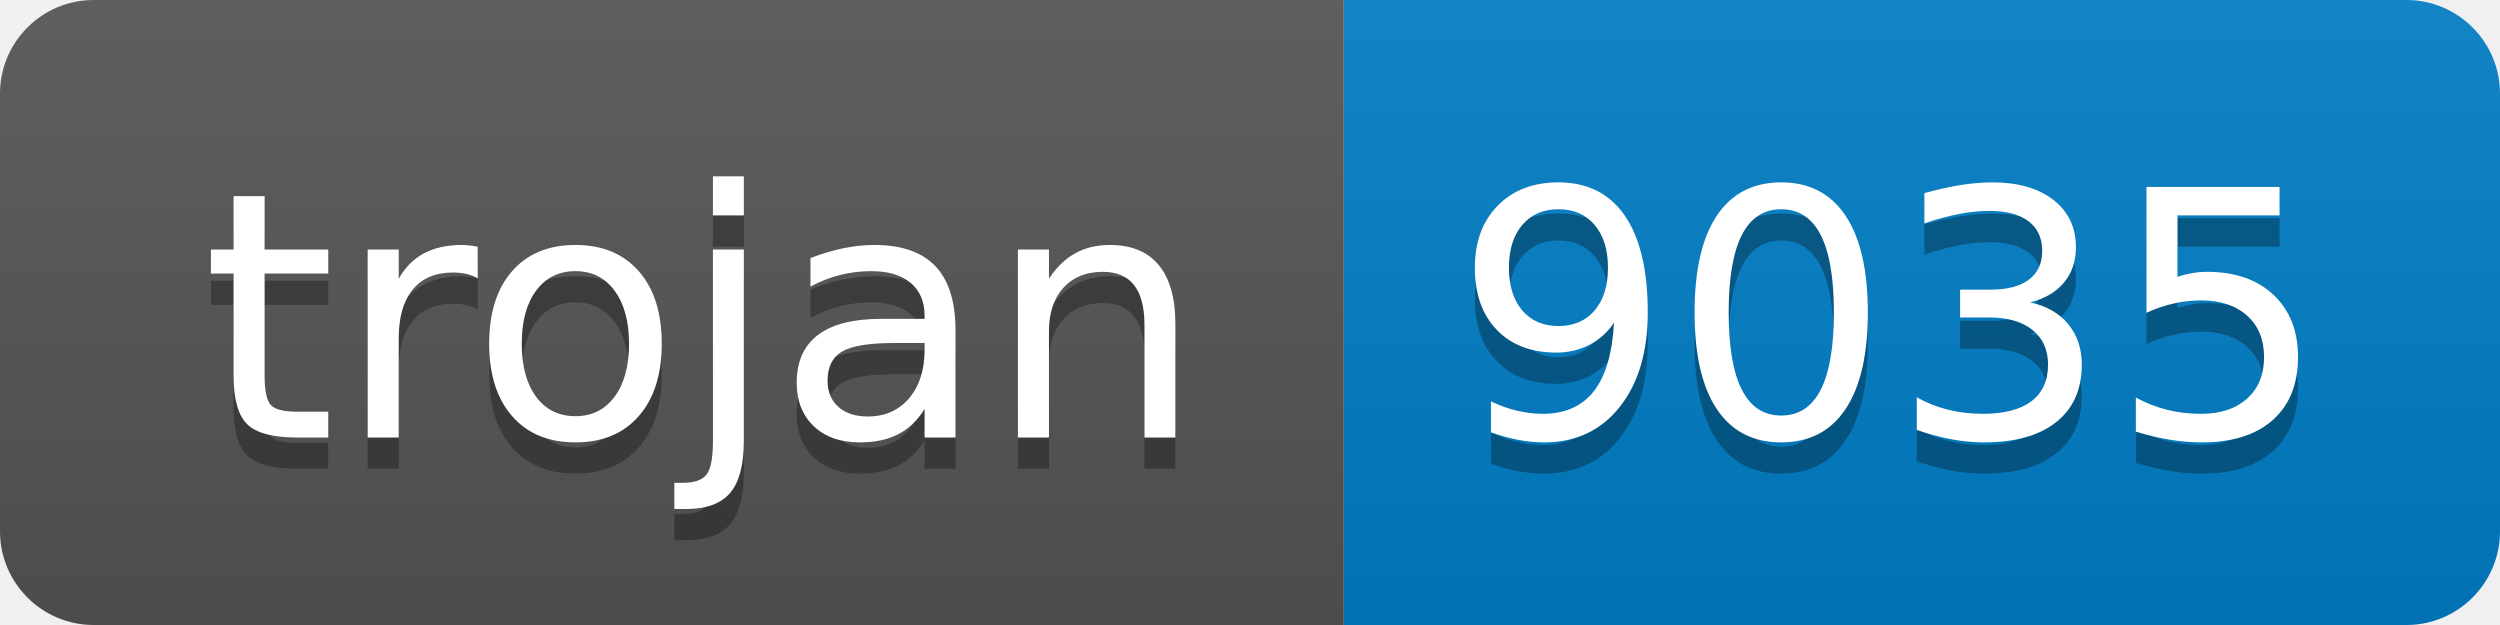
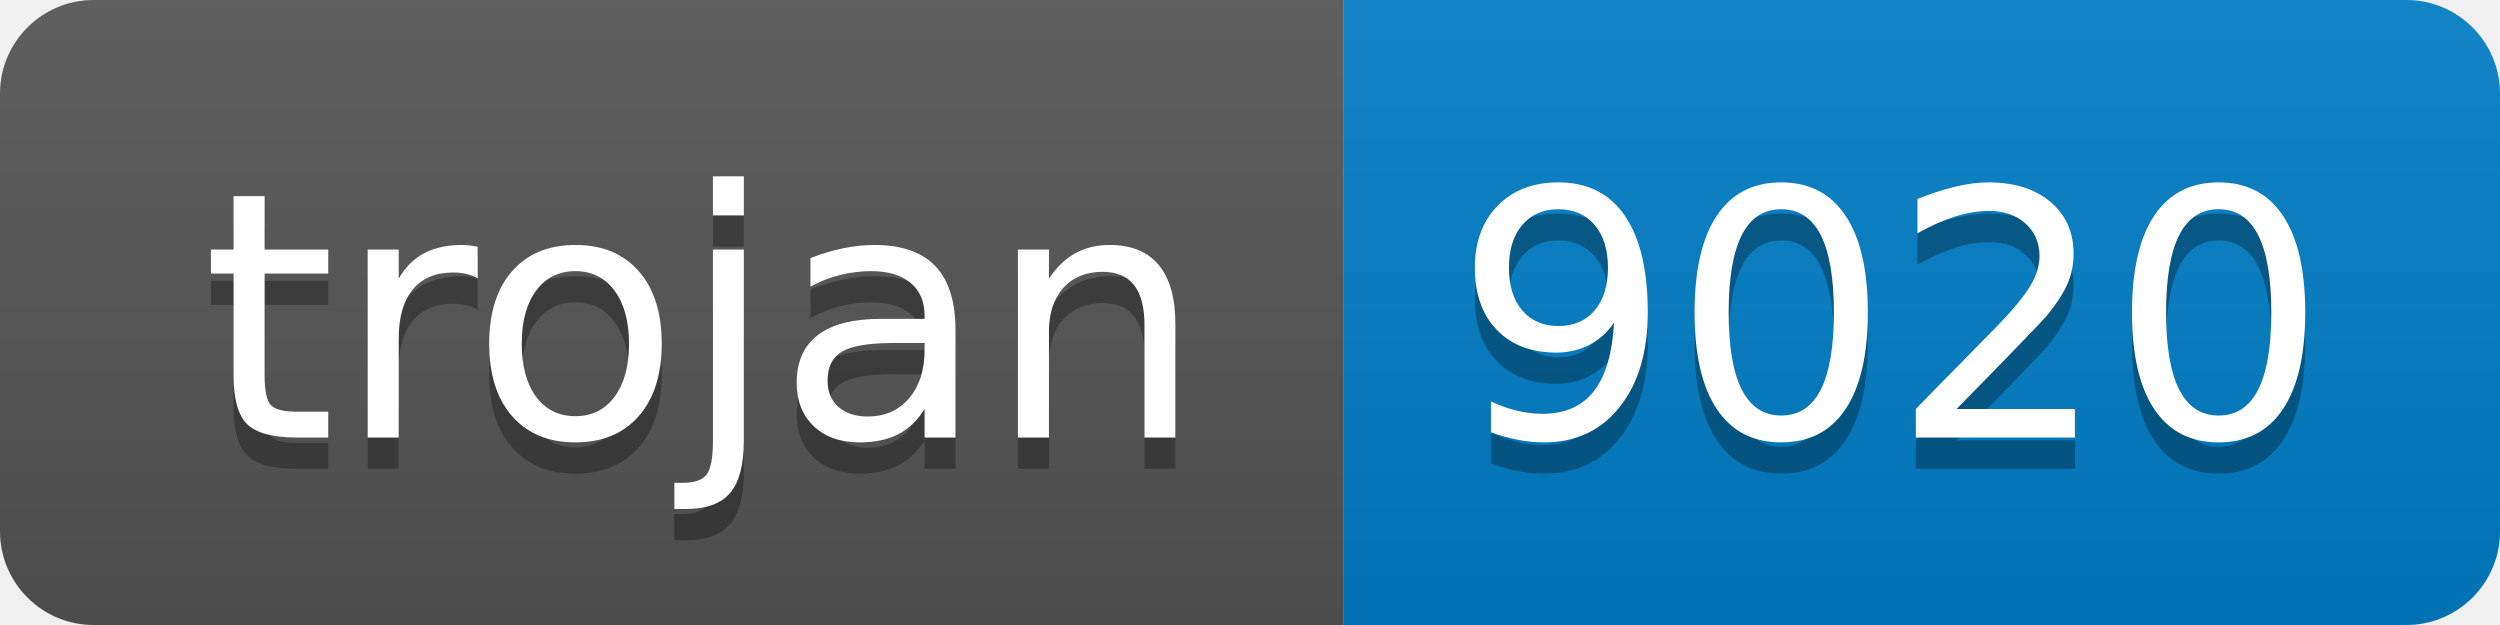
- <svg xmlns="http://www.w3.org/2000/svg" width="80" height="20" role="img" aria-label="trojan: 9035">
+ <svg xmlns="http://www.w3.org/2000/svg" width="80" height="20" role="img" aria-label="trojan: 9020">
  <linearGradient id="s" x2="0" y2="100%">
    <stop offset="0" stop-color="#bbb" stop-opacity=".1" />
    <stop offset="1" stop-opacity=".1" />
  </linearGradient>
  <clipPath id="r">
    <rect width="80" height="20" rx="3" fill="#fff" />
  </clipPath>
  <g clip-path="url(#r)">
    <rect width="43" height="20" fill="#555" />
    <rect x="43" width="37" height="20" fill="#007ec6" />
    <rect width="80" height="20" fill="url(#s)" />
  </g>
  <g fill="#fff" text-anchor="middle" font-family="Verdana,Geneva,DejaVu Sans,sans-serif" text-rendering="geometricPrecision" font-size="110">
    <text aria-hidden="true" x="225" y="150" fill="#010101" fill-opacity=".3" transform="scale(.1)" textLength="330">trojan</text>
    <text x="225" y="140" transform="scale(.1)" fill="#fff" textLength="330">trojan</text>
-     <text aria-hidden="true" x="605" y="150" fill="#010101" fill-opacity=".3" transform="scale(.1)" textLength="270">9035</text>
-     <text x="605" y="140" transform="scale(.1)" fill="#fff" textLength="270">9035</text>
+     <text aria-hidden="true" x="605" y="150" fill="#010101" fill-opacity=".3" transform="scale(.1)" textLength="270">9020</text>
+     <text x="605" y="140" transform="scale(.1)" fill="#fff" textLength="270">9020</text>
  </g>
</svg>
